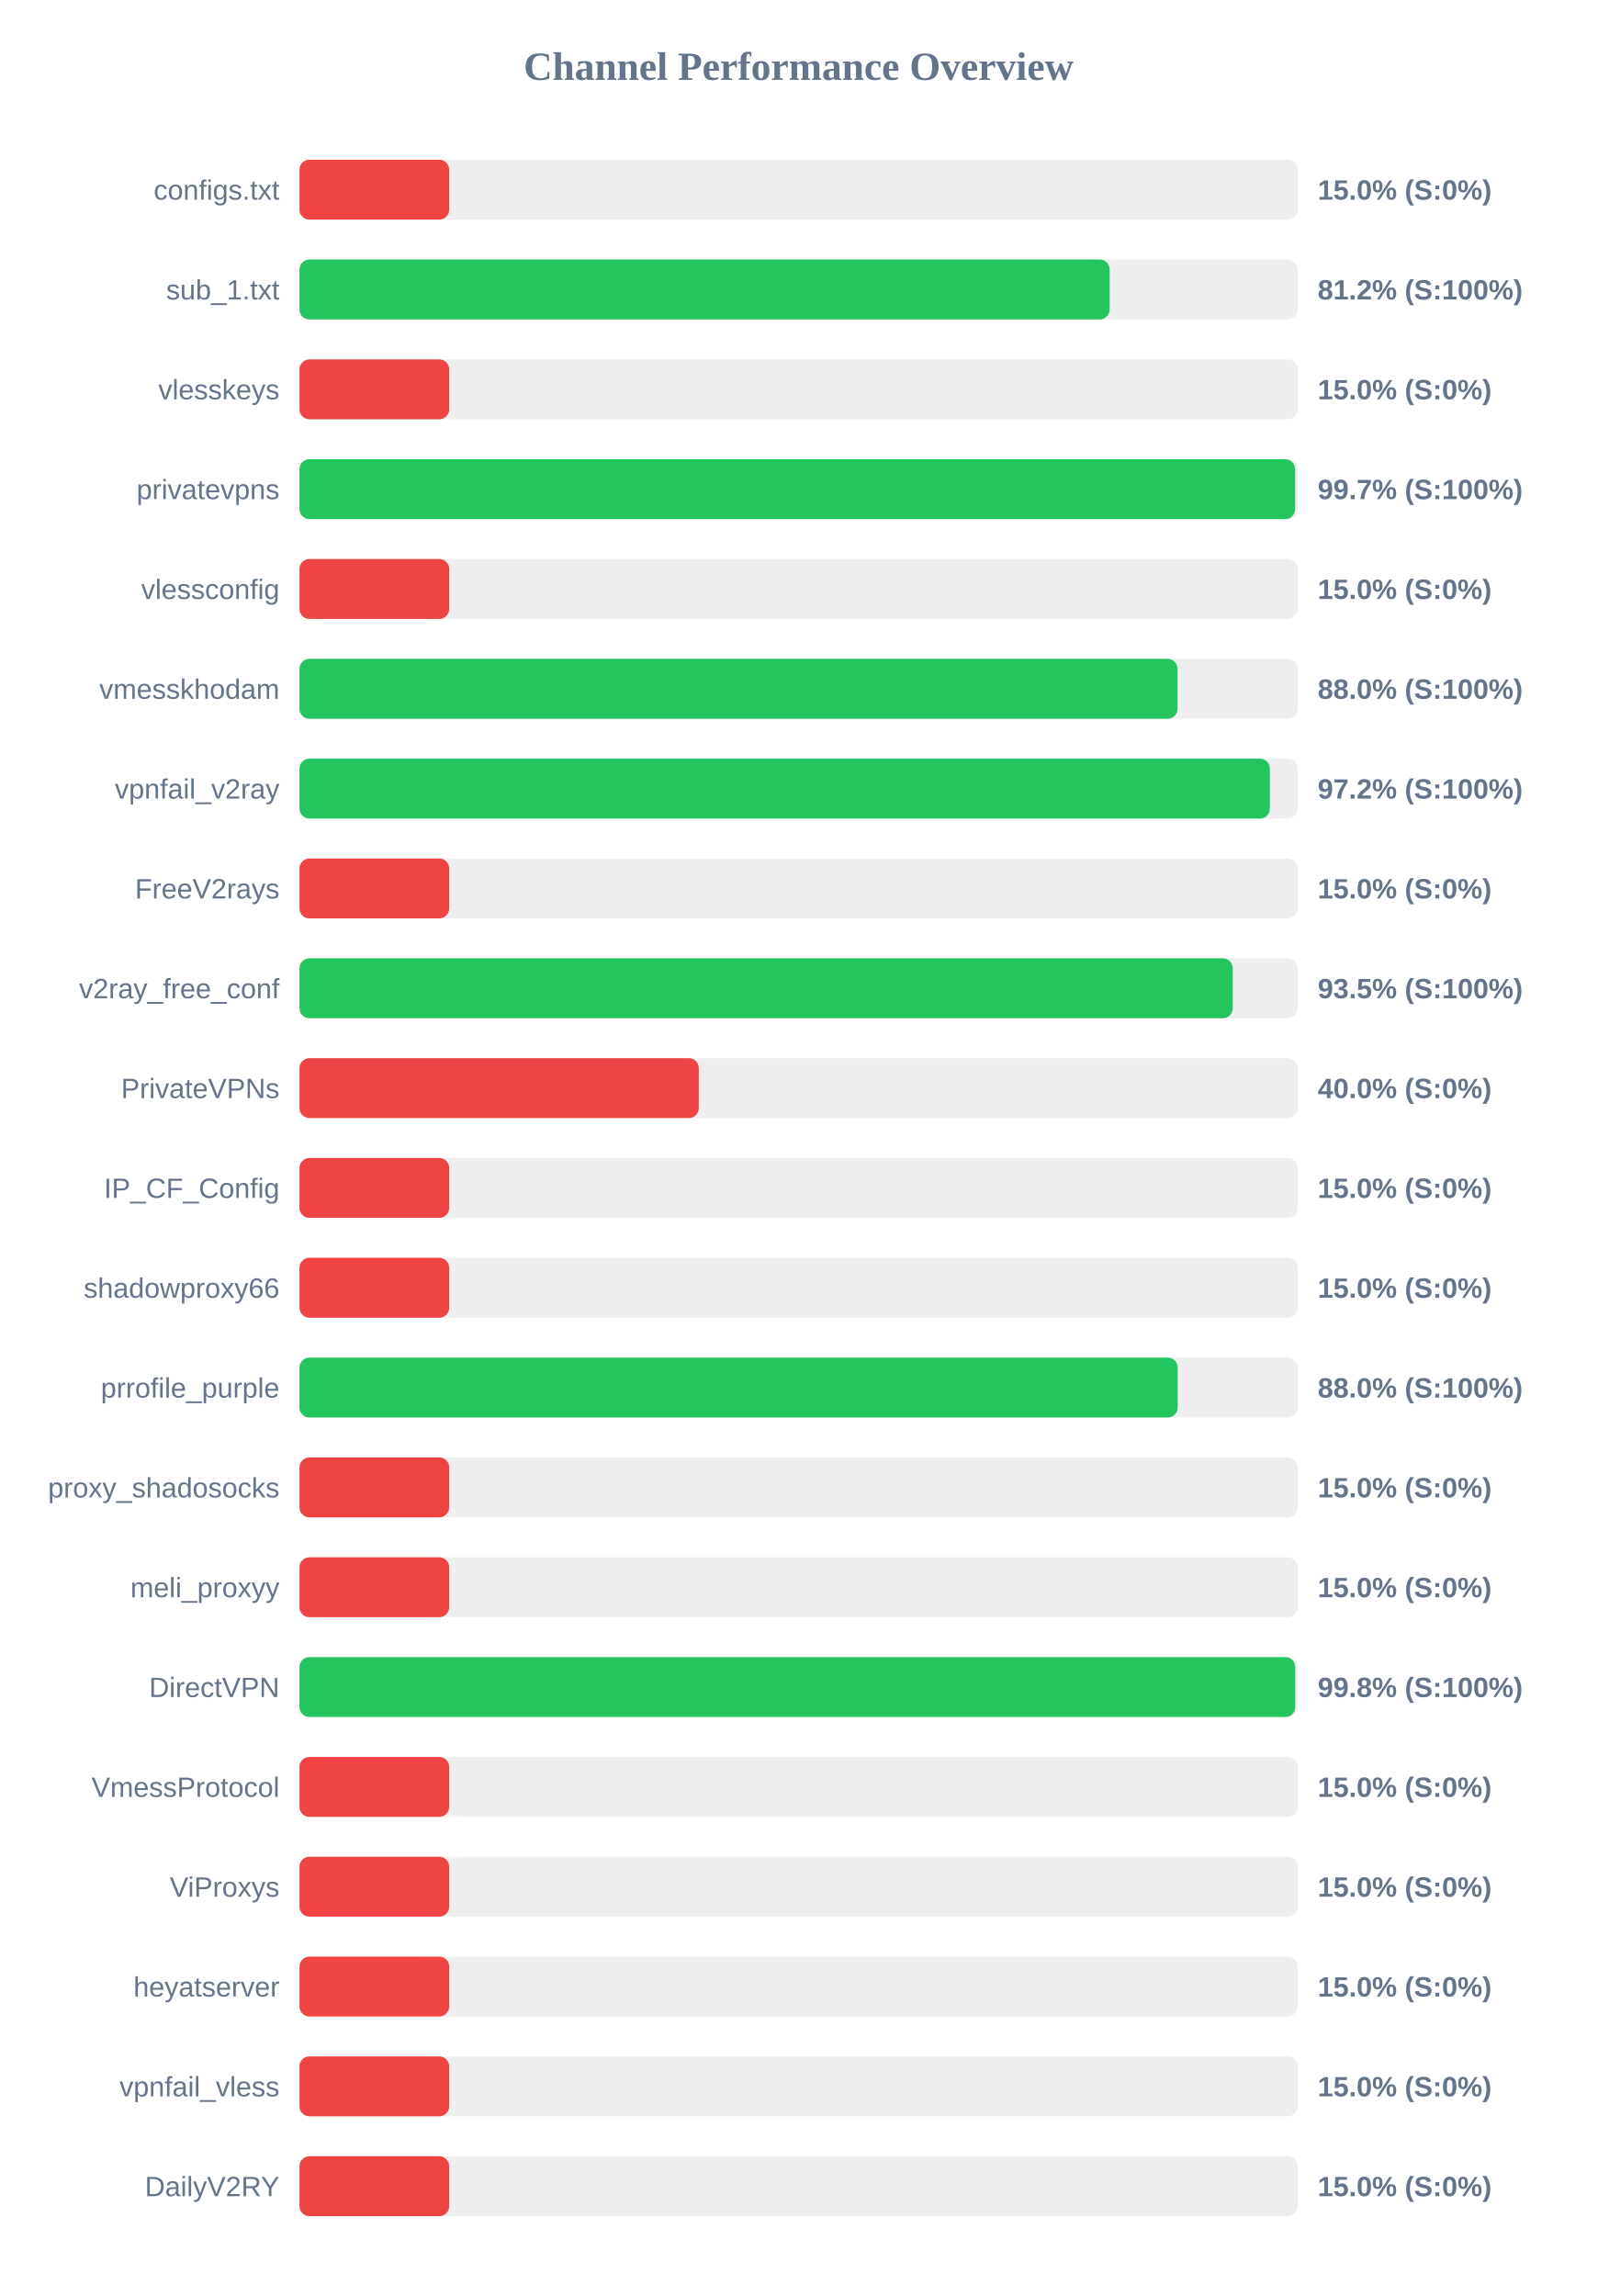
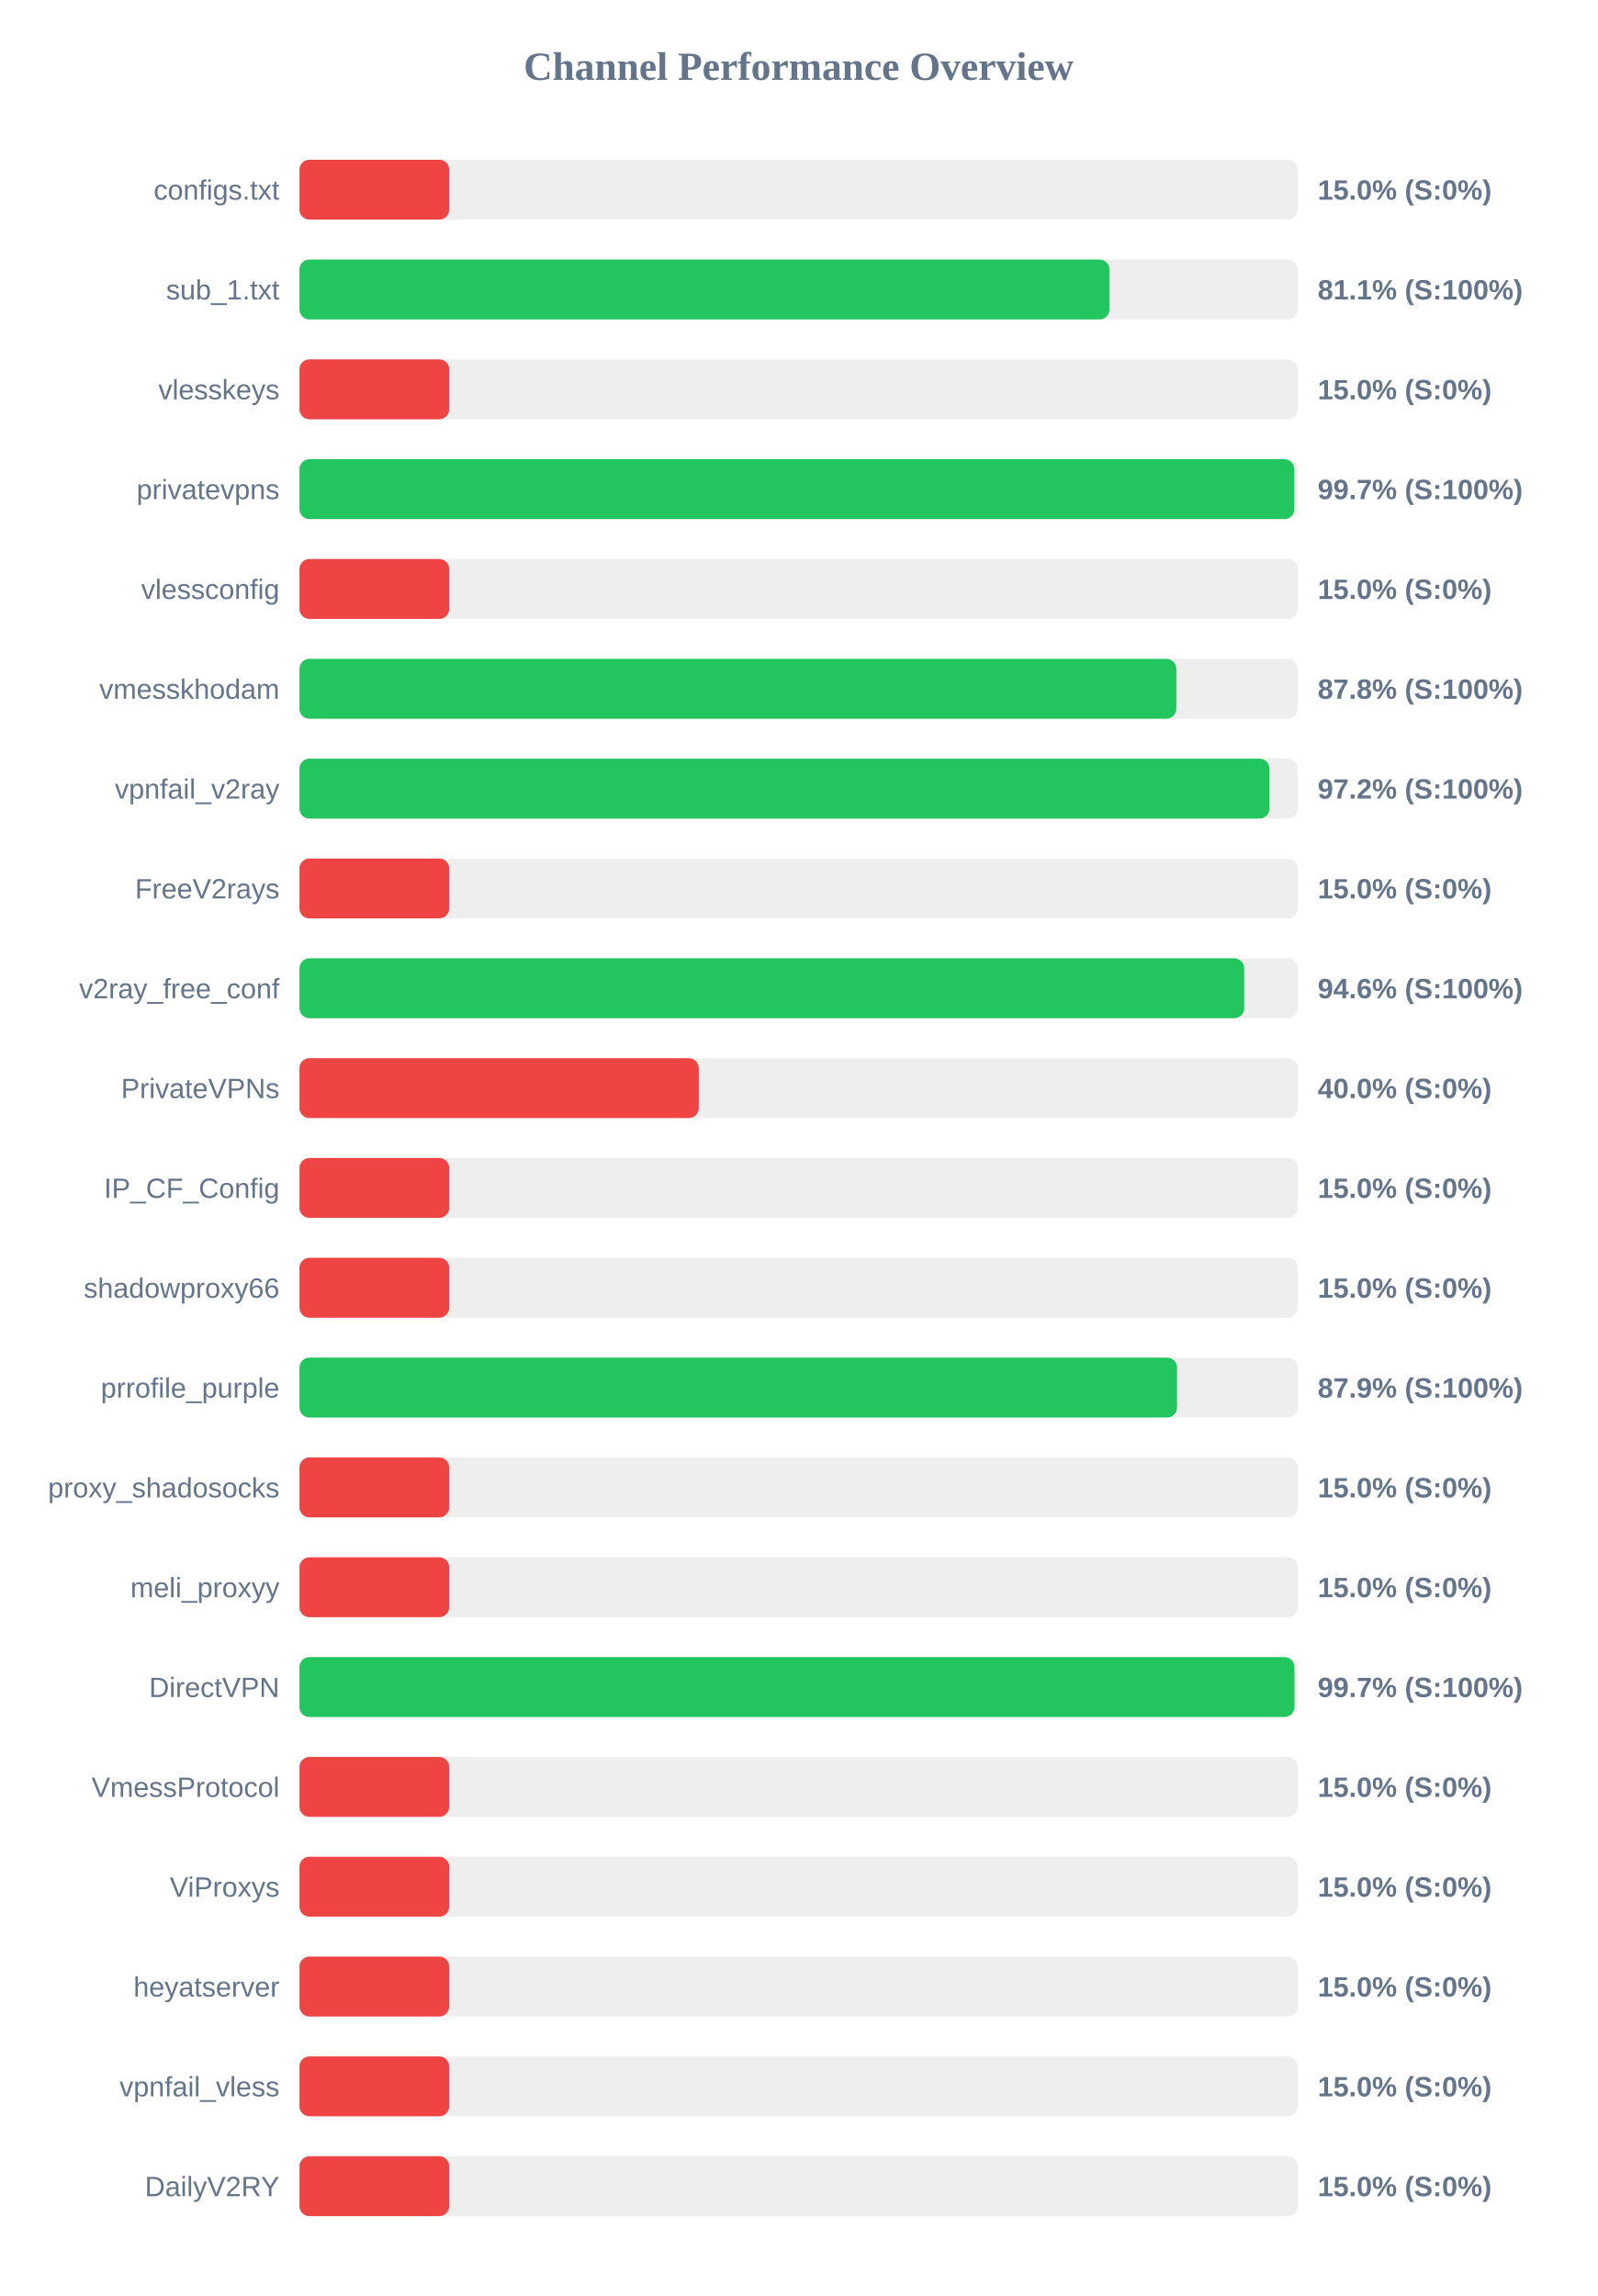
<svg xmlns="http://www.w3.org/2000/svg" width="800" height="1150" version="1.1">
  <style>
        .row { font: 14px Arial; fill: #64748b; }
        .score { font: bold 14px Arial; fill: #64748b; }
    </style>
  <text x="400" y="40" text-anchor="middle" font-size="20px" font-weight="bold" fill="#64748b">Channel Performance Overview</text>
  <rect x="150" y="80" width="500" height="30" fill="#eee" rx="5" />
  <rect x="150" y="80" width="75.0" height="30" fill="#ef4444" rx="5" />
  <text x="140" y="100" text-anchor="end" class="row">configs.txt</text>
  <text x="660" y="100" text-anchor="start" class="score">15.0% (S:0%)</text>
  <rect x="150" y="130" width="500" height="30" fill="#eee" rx="5" />
-   <rect x="150" y="130" width="405.8" height="30" fill="#22c55e" rx="5" />
+   <rect x="150" y="130" width="405.7" height="30" fill="#22c55e" rx="5" />
  <text x="140" y="150" text-anchor="end" class="row">sub_1.txt</text>
-   <text x="660" y="150" text-anchor="start" class="score">81.2% (S:100%)</text>
+   <text x="660" y="150" text-anchor="start" class="score">81.1% (S:100%)</text>
  <rect x="150" y="180" width="500" height="30" fill="#eee" rx="5" />
  <rect x="150" y="180" width="75.0" height="30" fill="#ef4444" rx="5" />
  <text x="140" y="200" text-anchor="end" class="row">vlesskeys</text>
  <text x="660" y="200" text-anchor="start" class="score">15.0% (S:0%)</text>
  <rect x="150" y="230" width="500" height="30" fill="#eee" rx="5" />
-   <rect x="150" y="230" width="498.7" height="30" fill="#22c55e" rx="5" />
+   <rect x="150" y="230" width="498.3" height="30" fill="#22c55e" rx="5" />
  <text x="140" y="250" text-anchor="end" class="row">privatevpns</text>
  <text x="660" y="250" text-anchor="start" class="score">99.7% (S:100%)</text>
  <rect x="150" y="280" width="500" height="30" fill="#eee" rx="5" />
  <rect x="150" y="280" width="75.0" height="30" fill="#ef4444" rx="5" />
  <text x="140" y="300" text-anchor="end" class="row">vlessconfig</text>
  <text x="660" y="300" text-anchor="start" class="score">15.0% (S:0%)</text>
  <rect x="150" y="330" width="500" height="30" fill="#eee" rx="5" />
-   <rect x="150" y="330" width="439.8" height="30" fill="#22c55e" rx="5" />
+   <rect x="150" y="330" width="439.2" height="30" fill="#22c55e" rx="5" />
  <text x="140" y="350" text-anchor="end" class="row">vmesskhodam</text>
-   <text x="660" y="350" text-anchor="start" class="score">88.0% (S:100%)</text>
+   <text x="660" y="350" text-anchor="start" class="score">87.8% (S:100%)</text>
  <rect x="150" y="380" width="500" height="30" fill="#eee" rx="5" />
-   <rect x="150" y="380" width="486.05" height="30" fill="#22c55e" rx="5" />
+   <rect x="150" y="380" width="485.85" height="30" fill="#22c55e" rx="5" />
  <text x="140" y="400" text-anchor="end" class="row">vpnfail_v2ray</text>
  <text x="660" y="400" text-anchor="start" class="score">97.2% (S:100%)</text>
  <rect x="150" y="430" width="500" height="30" fill="#eee" rx="5" />
  <rect x="150" y="430" width="75.0" height="30" fill="#ef4444" rx="5" />
  <text x="140" y="450" text-anchor="end" class="row">FreeV2rays</text>
  <text x="660" y="450" text-anchor="start" class="score">15.0% (S:0%)</text>
  <rect x="150" y="480" width="500" height="30" fill="#eee" rx="5" />
-   <rect x="150" y="480" width="467.45" height="30" fill="#22c55e" rx="5" />
+   <rect x="150" y="480" width="473.2" height="30" fill="#22c55e" rx="5" />
  <text x="140" y="500" text-anchor="end" class="row">v2ray_free_conf</text>
-   <text x="660" y="500" text-anchor="start" class="score">93.5% (S:100%)</text>
+   <text x="660" y="500" text-anchor="start" class="score">94.6% (S:100%)</text>
  <rect x="150" y="530" width="500" height="30" fill="#eee" rx="5" />
  <rect x="150" y="530" width="200.0" height="30" fill="#ef4444" rx="5" />
  <text x="140" y="550" text-anchor="end" class="row">PrivateVPNs</text>
  <text x="660" y="550" text-anchor="start" class="score">40.0% (S:0%)</text>
  <rect x="150" y="580" width="500" height="30" fill="#eee" rx="5" />
  <rect x="150" y="580" width="75.0" height="30" fill="#ef4444" rx="5" />
  <text x="140" y="600" text-anchor="end" class="row">IP_CF_Config</text>
  <text x="660" y="600" text-anchor="start" class="score">15.0% (S:0%)</text>
  <rect x="150" y="630" width="500" height="30" fill="#eee" rx="5" />
  <rect x="150" y="630" width="75.0" height="30" fill="#ef4444" rx="5" />
  <text x="140" y="650" text-anchor="end" class="row">shadowproxy66</text>
  <text x="660" y="650" text-anchor="start" class="score">15.0% (S:0%)</text>
  <rect x="150" y="680" width="500" height="30" fill="#eee" rx="5" />
-   <rect x="150" y="680" width="439.9" height="30" fill="#22c55e" rx="5" />
+   <rect x="150" y="680" width="439.55" height="30" fill="#22c55e" rx="5" />
  <text x="140" y="700" text-anchor="end" class="row">prrofile_purple</text>
-   <text x="660" y="700" text-anchor="start" class="score">88.0% (S:100%)</text>
+   <text x="660" y="700" text-anchor="start" class="score">87.9% (S:100%)</text>
  <rect x="150" y="730" width="500" height="30" fill="#eee" rx="5" />
  <rect x="150" y="730" width="75.0" height="30" fill="#ef4444" rx="5" />
  <text x="140" y="750" text-anchor="end" class="row">proxy_shadosocks</text>
  <text x="660" y="750" text-anchor="start" class="score">15.0% (S:0%)</text>
  <rect x="150" y="780" width="500" height="30" fill="#eee" rx="5" />
  <rect x="150" y="780" width="75.0" height="30" fill="#ef4444" rx="5" />
  <text x="140" y="800" text-anchor="end" class="row">meli_proxyy</text>
  <text x="660" y="800" text-anchor="start" class="score">15.0% (S:0%)</text>
  <rect x="150" y="830" width="500" height="30" fill="#eee" rx="5" />
-   <rect x="150" y="830" width="498.75" height="30" fill="#22c55e" rx="5" />
+   <rect x="150" y="830" width="498.35" height="30" fill="#22c55e" rx="5" />
  <text x="140" y="850" text-anchor="end" class="row">DirectVPN</text>
-   <text x="660" y="850" text-anchor="start" class="score">99.8% (S:100%)</text>
+   <text x="660" y="850" text-anchor="start" class="score">99.7% (S:100%)</text>
  <rect x="150" y="880" width="500" height="30" fill="#eee" rx="5" />
  <rect x="150" y="880" width="75.0" height="30" fill="#ef4444" rx="5" />
  <text x="140" y="900" text-anchor="end" class="row">VmessProtocol</text>
  <text x="660" y="900" text-anchor="start" class="score">15.0% (S:0%)</text>
  <rect x="150" y="930" width="500" height="30" fill="#eee" rx="5" />
  <rect x="150" y="930" width="75.0" height="30" fill="#ef4444" rx="5" />
  <text x="140" y="950" text-anchor="end" class="row">ViProxys</text>
  <text x="660" y="950" text-anchor="start" class="score">15.0% (S:0%)</text>
  <rect x="150" y="980" width="500" height="30" fill="#eee" rx="5" />
  <rect x="150" y="980" width="75.0" height="30" fill="#ef4444" rx="5" />
  <text x="140" y="1000" text-anchor="end" class="row">heyatserver</text>
  <text x="660" y="1000" text-anchor="start" class="score">15.0% (S:0%)</text>
  <rect x="150" y="1030" width="500" height="30" fill="#eee" rx="5" />
  <rect x="150" y="1030" width="75.0" height="30" fill="#ef4444" rx="5" />
  <text x="140" y="1050" text-anchor="end" class="row">vpnfail_vless</text>
  <text x="660" y="1050" text-anchor="start" class="score">15.0% (S:0%)</text>
  <rect x="150" y="1080" width="500" height="30" fill="#eee" rx="5" />
  <rect x="150" y="1080" width="75.0" height="30" fill="#ef4444" rx="5" />
  <text x="140" y="1100" text-anchor="end" class="row">DailyV2RY</text>
  <text x="660" y="1100" text-anchor="start" class="score">15.0% (S:0%)</text>
</svg>
